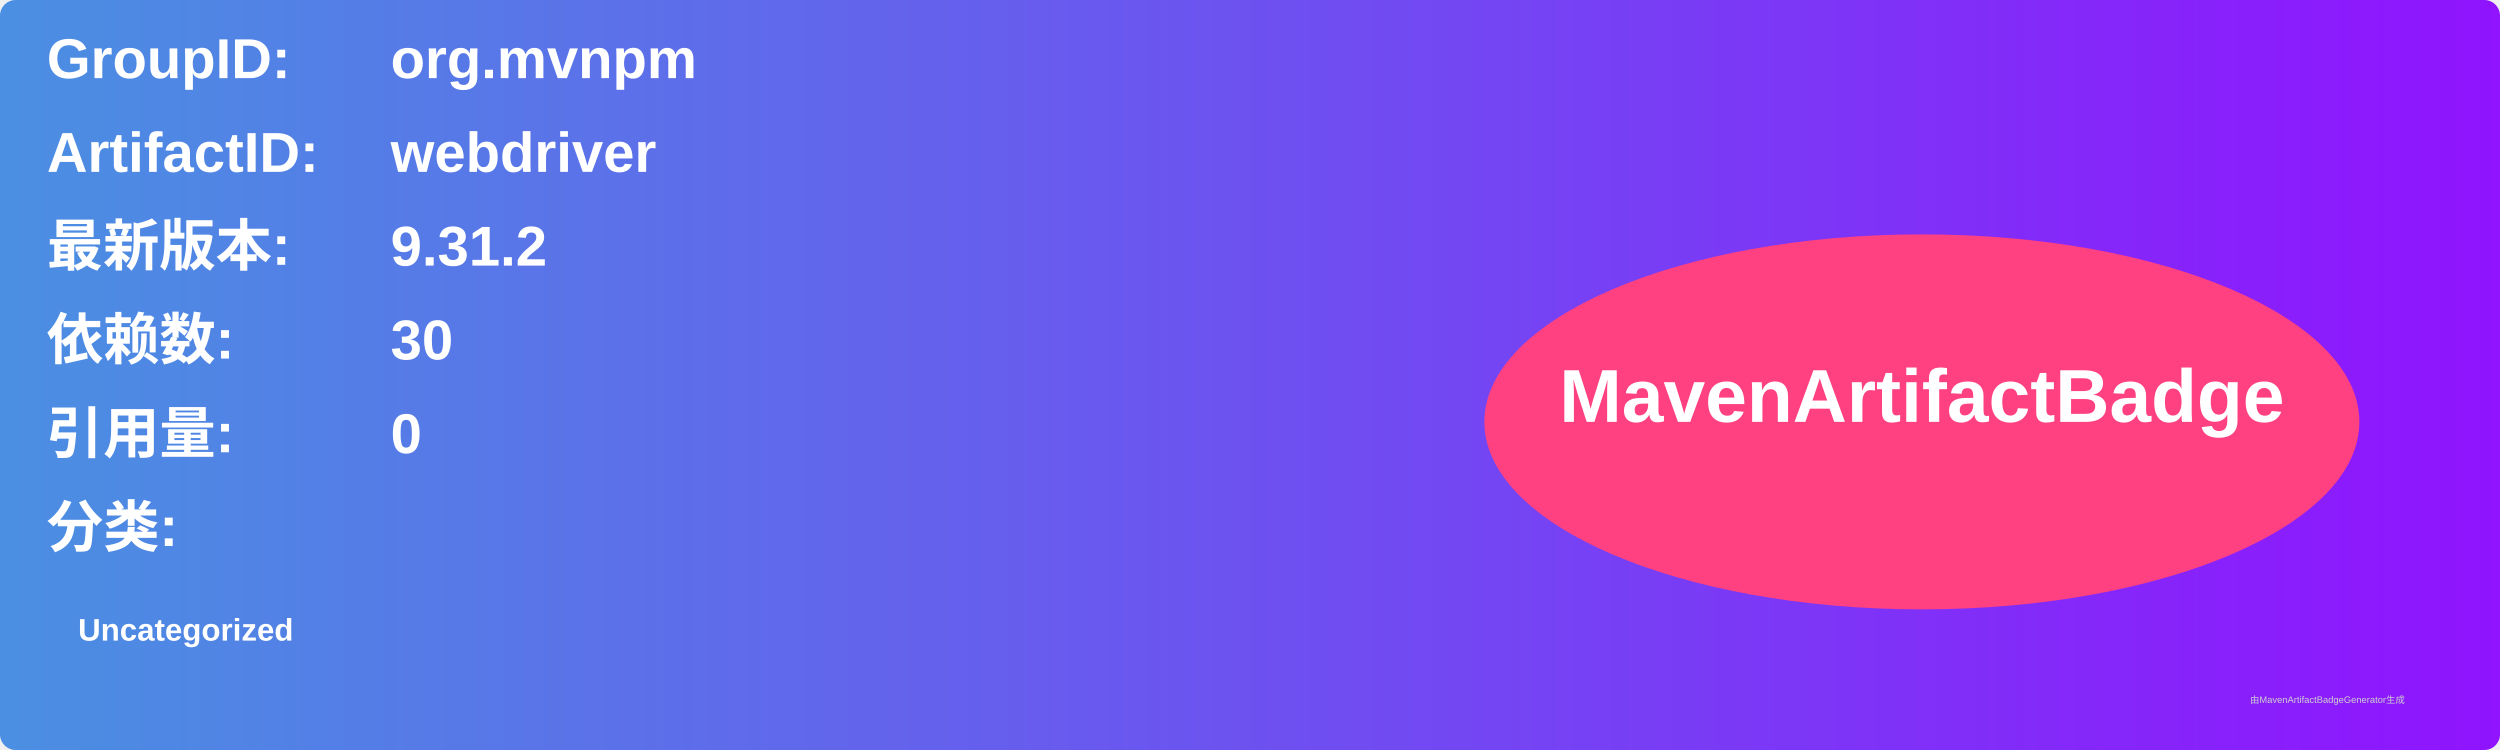
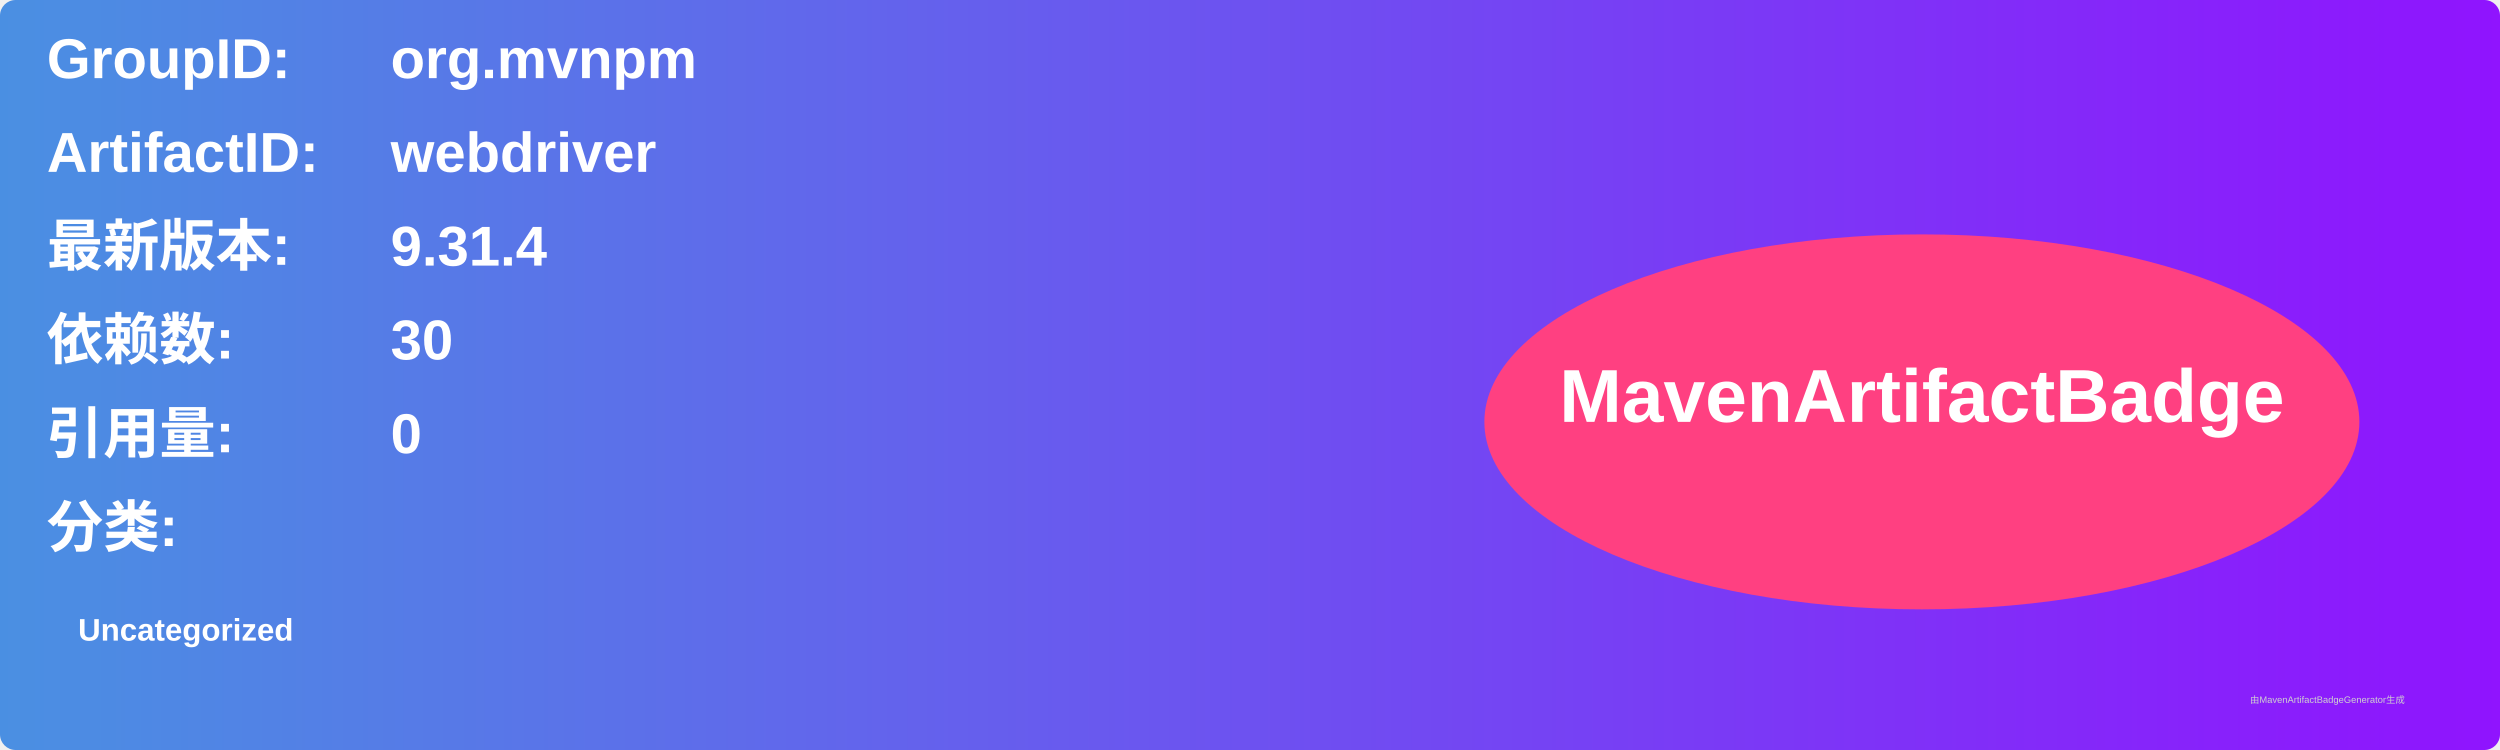
<svg xmlns="http://www.w3.org/2000/svg" width="800" height="240" viewBox="0 0 800 240">
  <linearGradient id="grad" x1="0%" y1="0%" x2="100%" y2="0%">
    <stop offset="0%" stop-color="#4a90e2" />
    <stop offset="100%" stop-color="#9013fe" />
  </linearGradient>
  <rect width="100%" height="100%" rx="5" ry="5" fill="url(#grad)" />
  <g transform="translate(15, 15)">
    <text x="0" y="10" font-family="Arial" font-size="18" fill="white" font-weight="bold" width="260">GroupID:</text>
    <text x="110" y="10" font-family="Arial" font-size="18" fill="white" font-weight="bold" width="460">org.mvnpm</text>
    <text x="0" y="40" font-family="Arial" font-size="18" fill="white" font-weight="bold" width="260">ArtifactID:</text>
    <text x="110" y="40" font-family="Arial" font-size="18" fill="white" font-weight="bold" width="460">webdriver</text>
    <text x="0" y="70" font-family="Arial" font-size="18" fill="white" font-weight="bold">最新版本:</text>
    <text x="110" y="70" font-family="Arial" font-size="18" fill="white" font-weight="bold">
-       <tspan font-weight="bold">9.31.2</tspan>
+       <tspan font-weight="bold">9.31.4</tspan>
    </text>
    <text x="0" y="100" font-family="Arial" font-size="18" fill="white" font-weight="bold">依赖数: </text>
    <text x="110" y="100" font-family="Arial" font-size="18" fill="white">
      <tspan font-weight="bold">30</tspan>
    </text>
    <text x="0" y="130" font-family="Arial" font-size="18" fill="white" font-weight="bold">引用量: </text>
    <text x="110" y="130" font-family="Arial" font-size="18" fill="white">
      <tspan font-weight="bold">0</tspan>
    </text>
    <text x="0" y="160" font-family="Arial" font-size="18" fill="white" font-weight="bold">分类:</text>
    <text x="10" y="190" font-family="Arial" font-size="10" fill="white">
      <tspan font-weight="bold">Uncategorized</tspan>
    </text>
    <ellipse cx="600" cy="120" rx="140" ry="60" fill="#ff4081" />
    <text x="600" y="120" text-anchor="middle" font-family="Arial" font-size="24" fill="white" font-weight="bold">MavenArtifactBadge</text>
  </g>
  <text x="720" y="225" font-family="Arial" font-size="3" fill="#d0d0d0">由MavenArtifactBadgeGenerator生成</text>
</svg>
